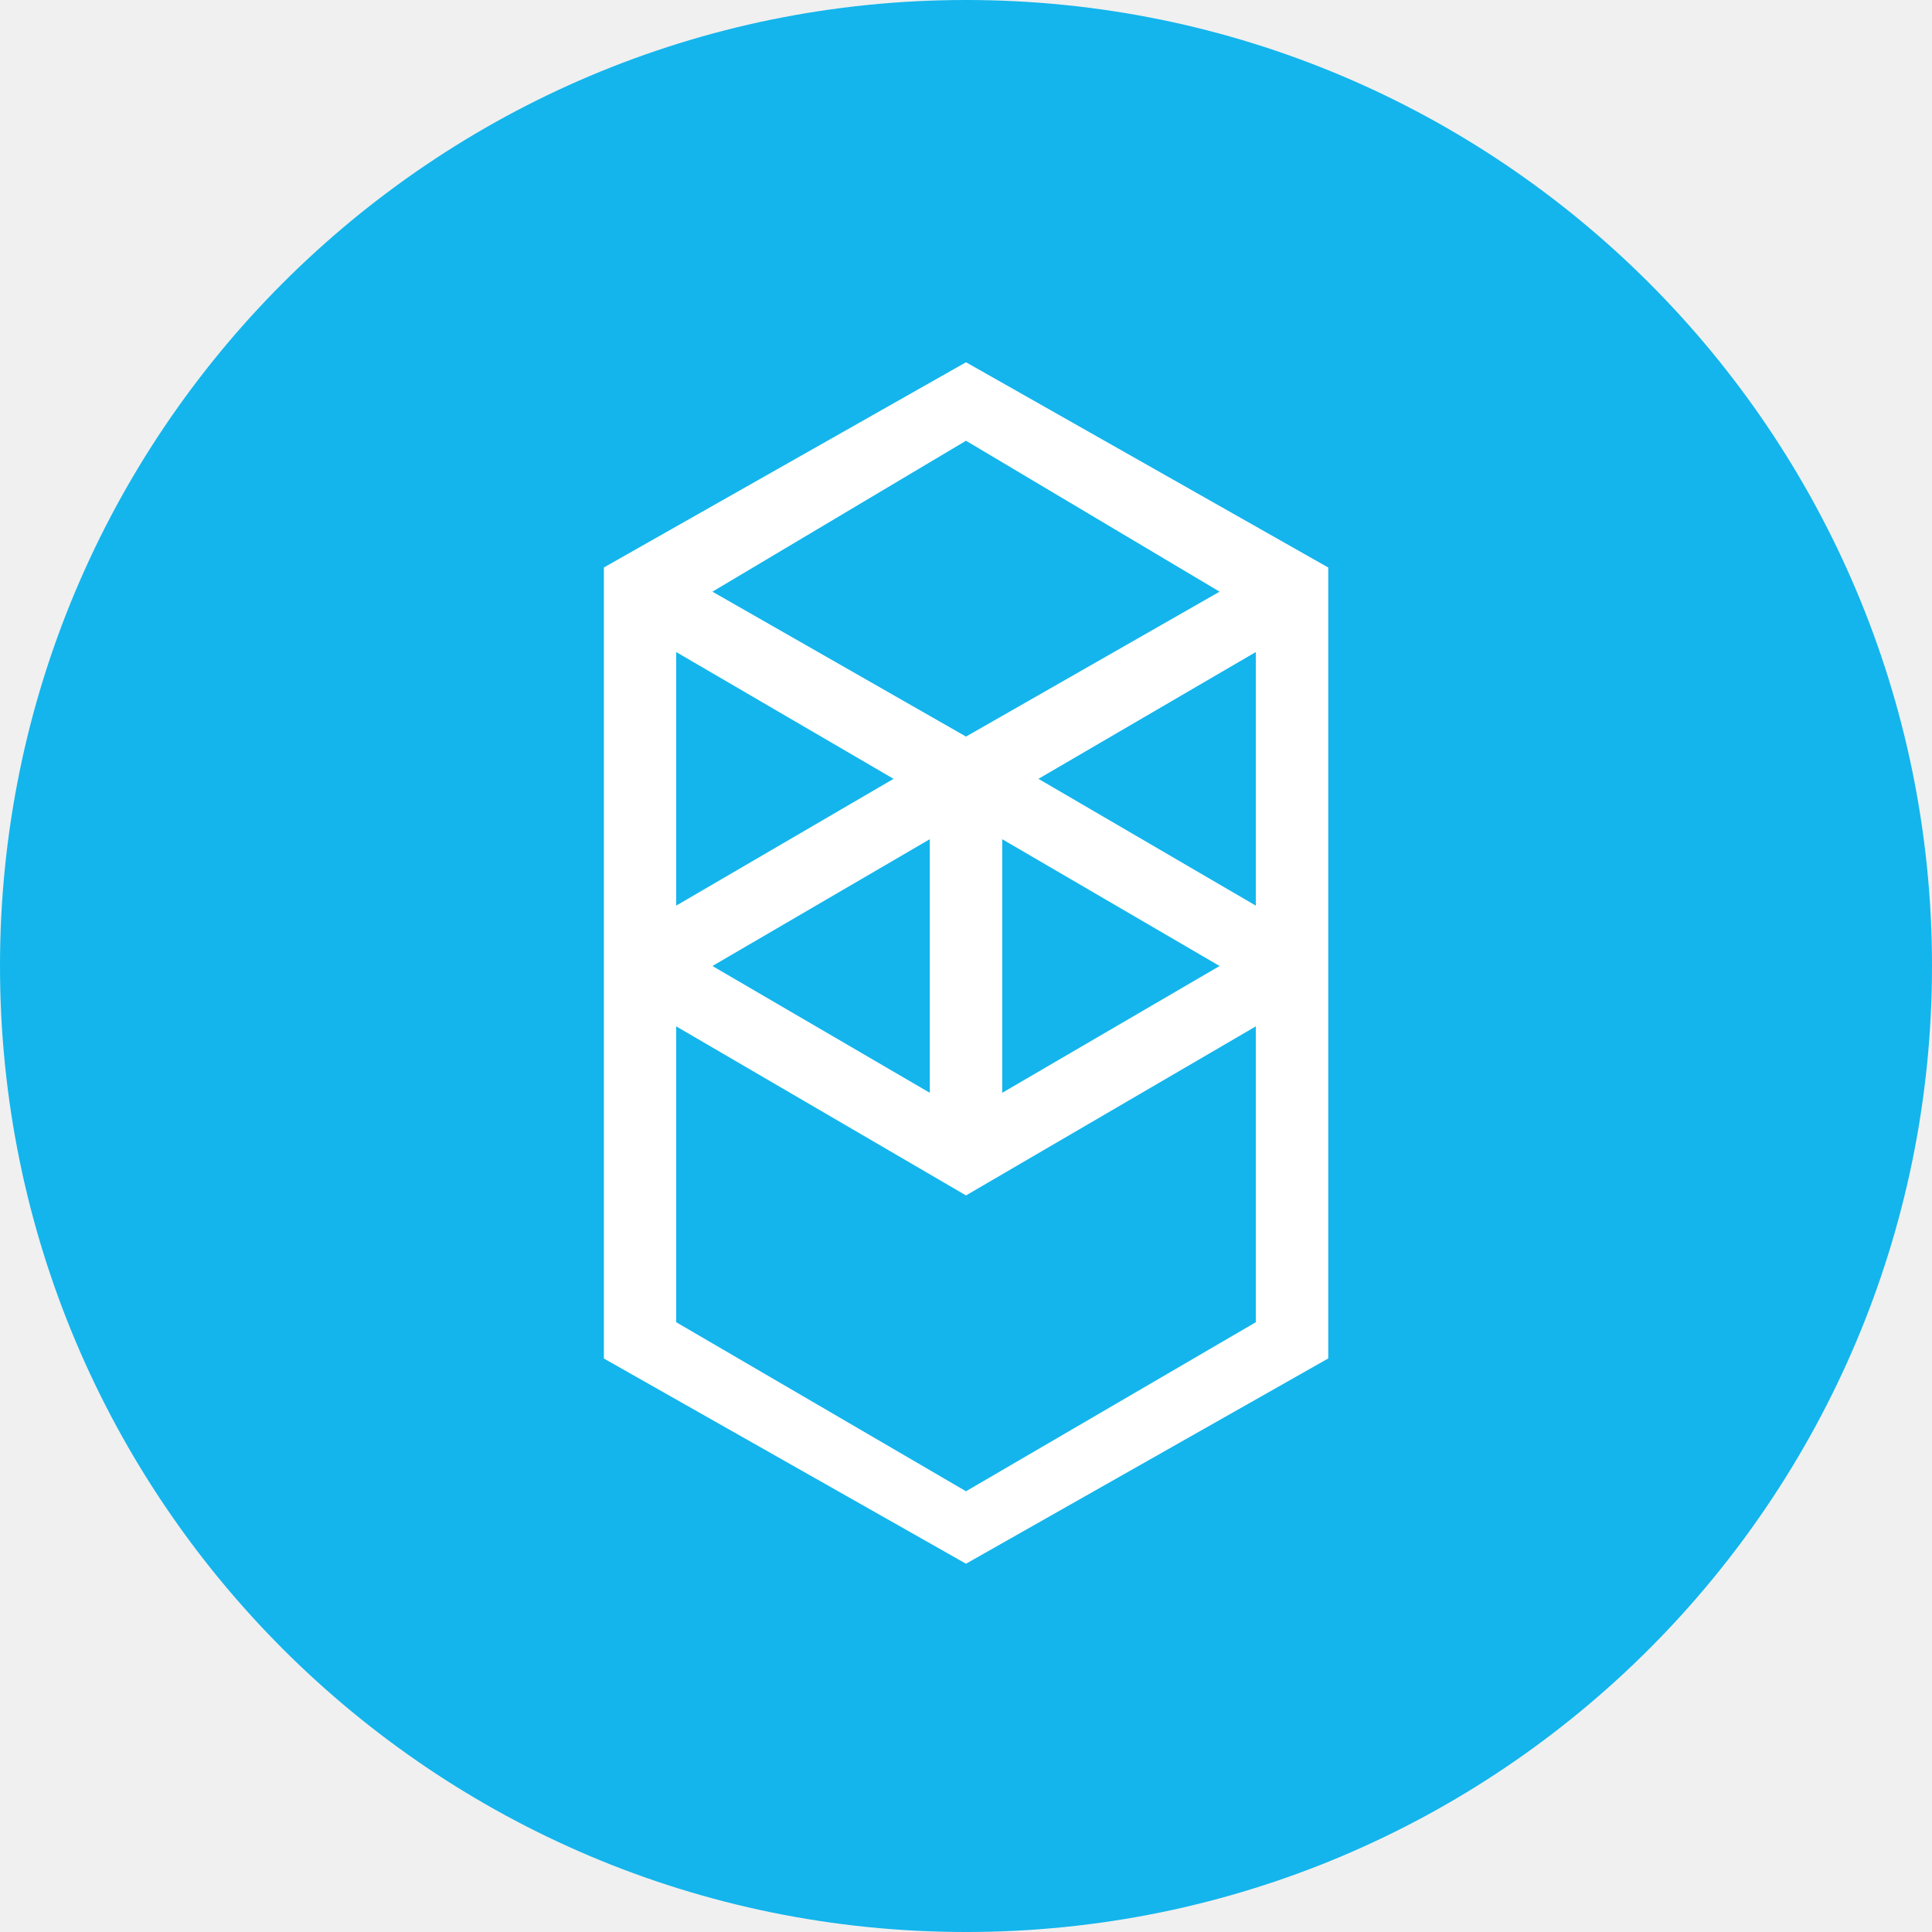
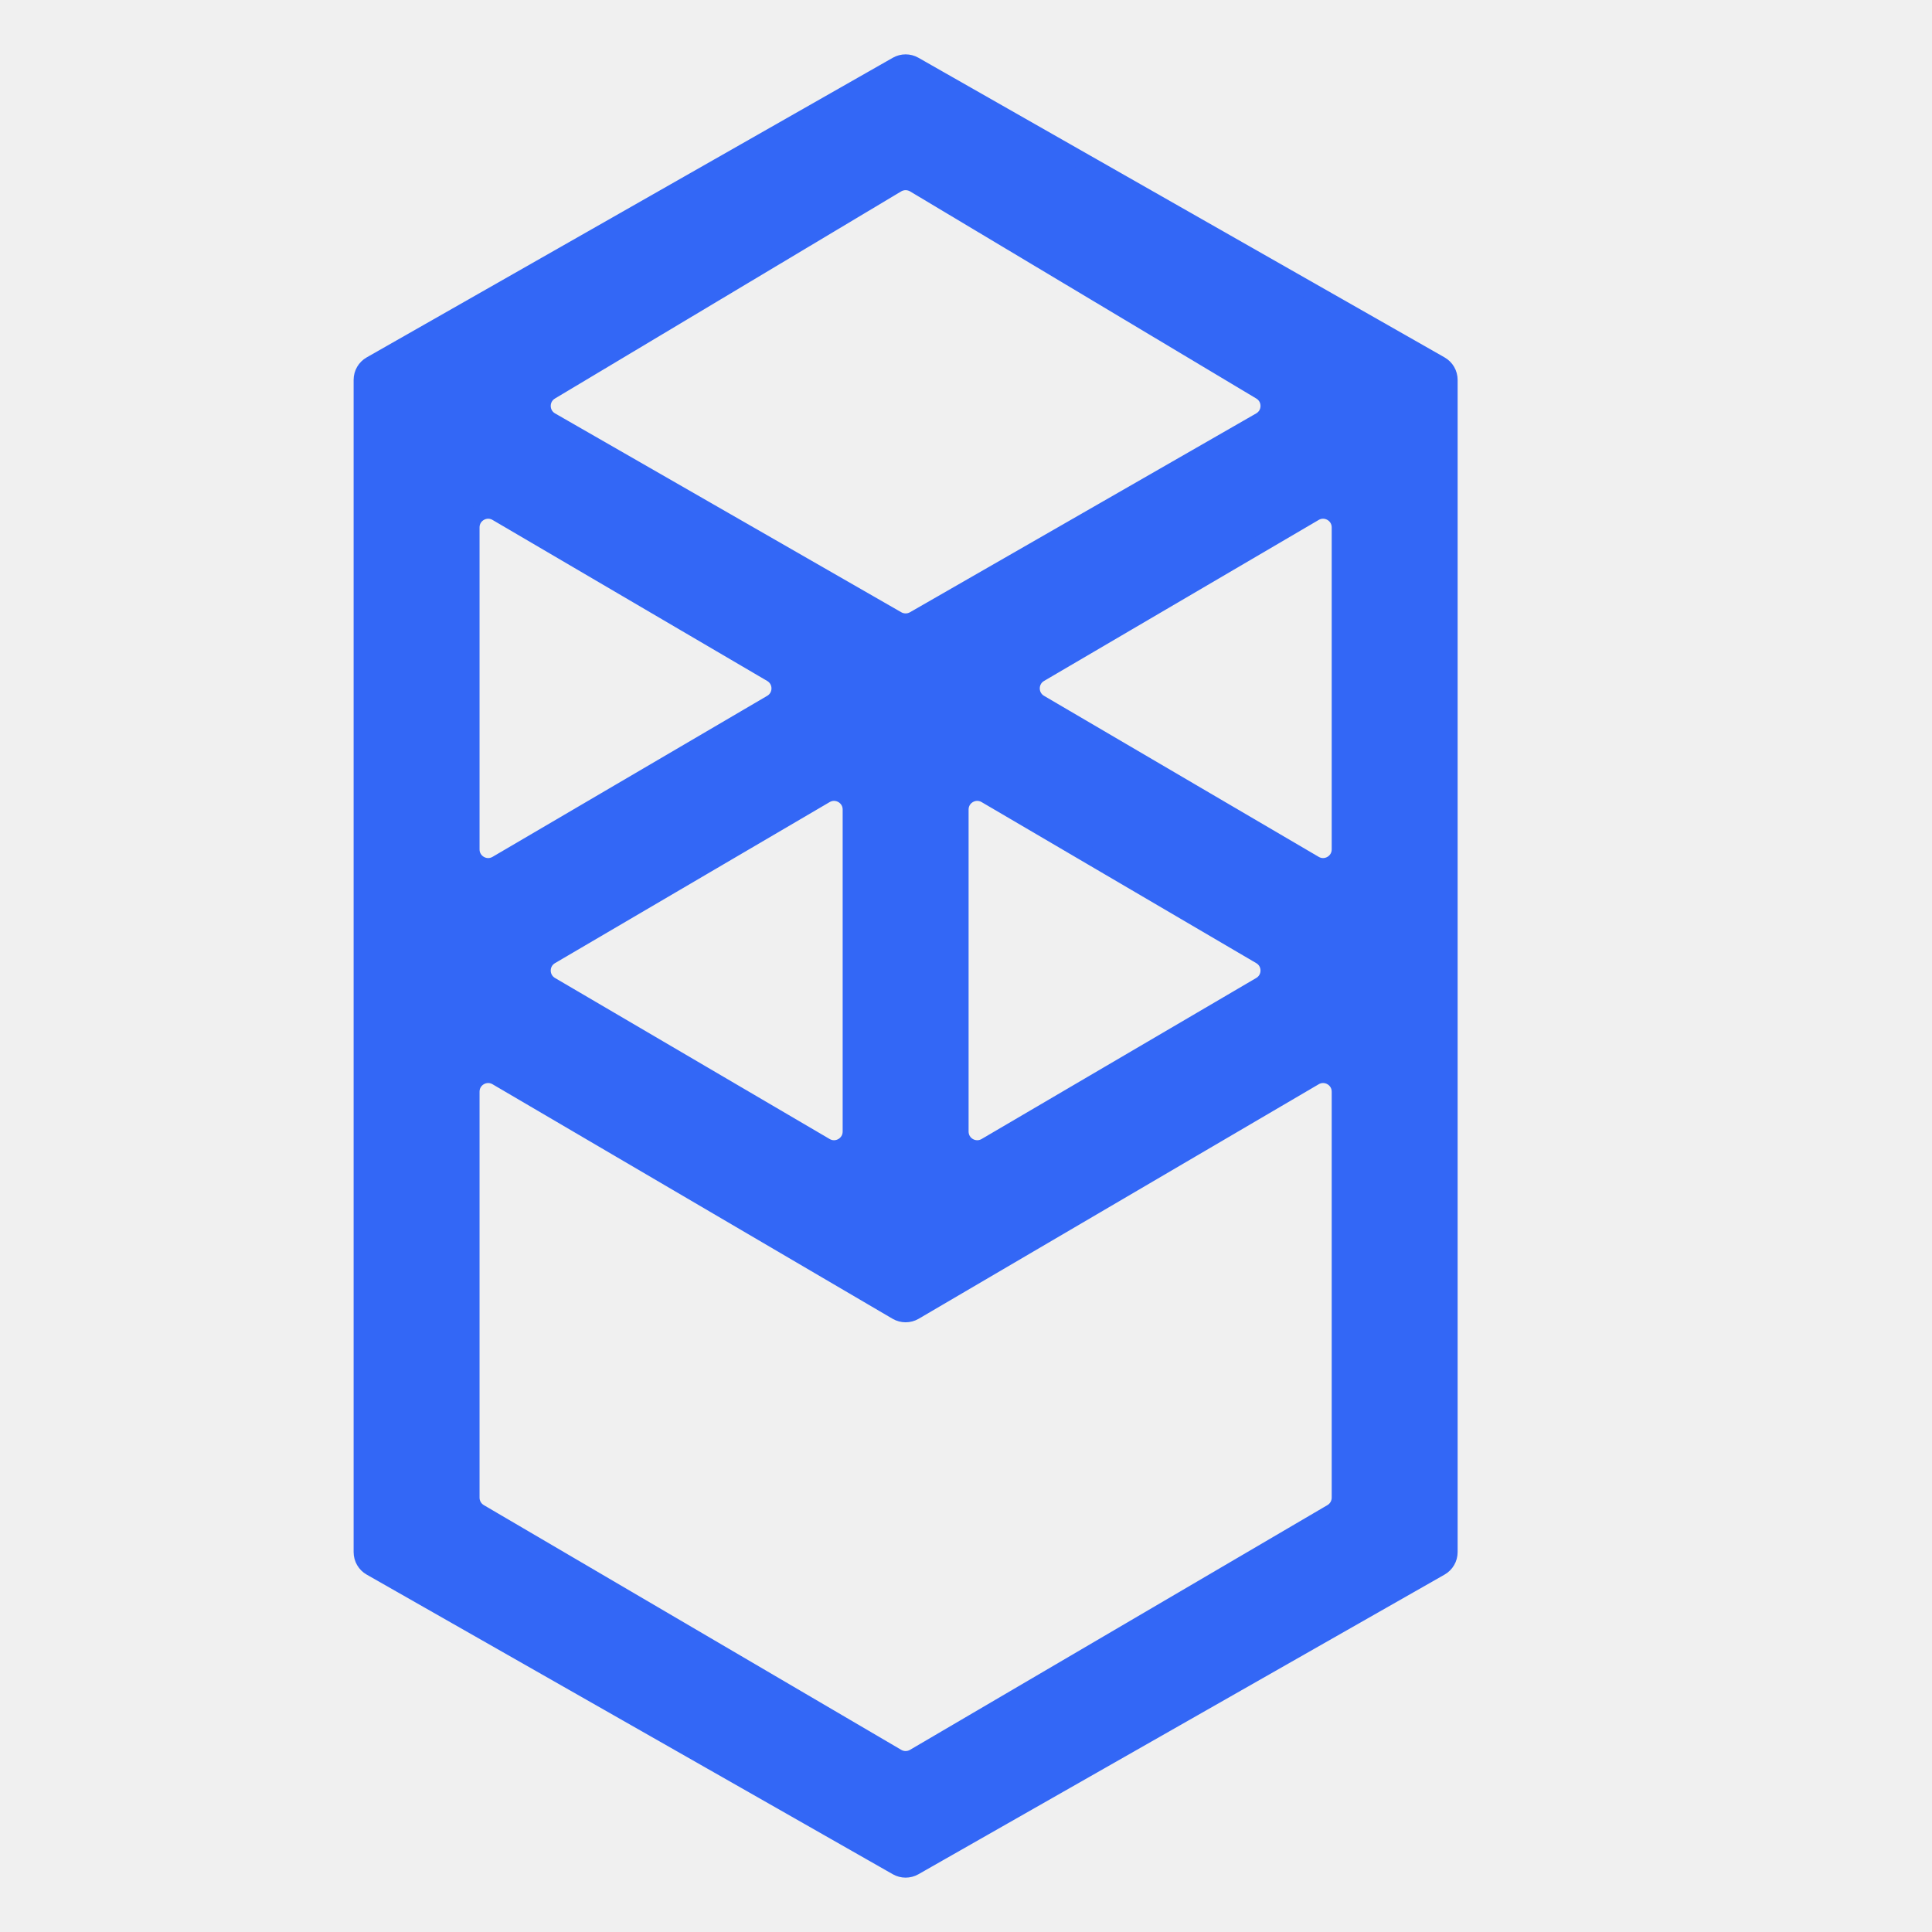
- <svg xmlns="http://www.w3.org/2000/svg" viewBox="0 0 32 32">
-   <defs>
-     <style>.cls-1{fill:#fff;fill-rule:evenodd;}.cls-2{fill:#13b5ec;}.cls-3{mask:url(#mask);}</style>
-     <mask id="mask" x="10" y="6" width="93.1" height="20" maskUnits="userSpaceOnUse">
-       <g id="a">
-         <path class="cls-1" d="M10,6h93.1V26H10Z" />
-       </g>
-     </mask>
-   </defs>
-   <g id="Layer_2" data-name="Layer 2">
-     <g id="Layer_1-2" data-name="Layer 1">
-       <circle class="cls-2" cx="16" cy="16" r="16" />
-       <g class="cls-3">
-         <path class="cls-1" d="M17.2,12.9l3.6-2.1V15Zm3.6,9L16,24.7l-4.8-2.8V17L16,19.8,20.8,17ZM11.2,10.8l3.6,2.1L11.2,15Zm5.4,3.1L20.2,16l-3.6,2.1Zm-1.2,4.2L11.8,16l3.6-2.1Zm4.8-8.3L16,12.2,11.8,9.8,16,7.3ZM10,9.4V22.5l6,3.4,6-3.4V9.4L16,6Z" />
-       </g>
-     </g>
-   </g>
+ <svg xmlns="http://www.w3.org/2000/svg" width="56" height="56" viewBox="0 0 56 56" fill="none">
+   <path fill-rule="evenodd" clip-rule="evenodd" d="M30.136 20.385C29.806 20.192 29.806 19.715 30.136 19.522L38.097 14.855C38.43 14.659 38.85 14.9 38.85 15.286V24.621C38.85 25.007 38.43 25.248 38.097 25.052L30.136 20.385ZM38.85 43.411C38.85 43.588 38.756 43.752 38.603 43.842L26.503 50.936C26.347 51.028 26.153 51.028 25.997 50.936L13.897 43.842C13.744 43.752 13.65 43.588 13.65 43.411V31.643C13.65 31.256 14.07 31.016 14.403 31.212L25.997 38.009C26.153 38.1 26.347 38.1 26.503 38.009L38.097 31.212C38.43 31.016 38.85 31.256 38.85 31.643V43.411ZM13.65 15.286C13.65 14.9 14.07 14.659 14.403 14.855L22.364 19.522C22.694 19.715 22.694 20.192 22.364 20.385L14.403 25.052C14.07 25.248 13.65 25.007 13.65 24.621V15.286ZM27.825 23.464C27.825 23.078 28.245 22.838 28.578 23.033L36.539 27.701C36.869 27.894 36.869 28.37 36.539 28.563L28.578 33.231C28.245 33.426 27.825 33.186 27.825 32.799V23.464ZM24.675 32.799C24.675 33.186 24.255 33.426 23.922 33.231L15.961 28.563C15.631 28.37 15.631 27.894 15.961 27.701L23.922 23.033C24.255 22.838 24.675 23.078 24.675 23.464V32.799ZM36.543 11.337C36.871 11.533 36.867 12.01 36.535 12.2L26.499 17.964C26.345 18.052 26.155 18.052 26.001 17.964L15.965 12.2C15.633 12.01 15.629 11.533 15.957 11.337L25.993 5.333C26.151 5.239 26.349 5.239 26.507 5.333L36.543 11.337ZM10.753 10.576C10.596 10.665 10.5 10.831 10.5 11.011V44.989C10.5 45.169 10.596 45.335 10.753 45.424L26.003 54.109C26.156 54.196 26.344 54.196 26.497 54.109L41.747 45.424C41.904 45.335 42 45.169 42 44.989V11.011C42 10.831 41.904 10.665 41.747 10.576L26.497 1.891C26.344 1.804 26.156 1.804 26.003 1.891L10.753 10.576Z" fill="#3367F6" stroke="#3367F6" stroke-width="0.5" stroke-linejoin="round" />
</svg>
